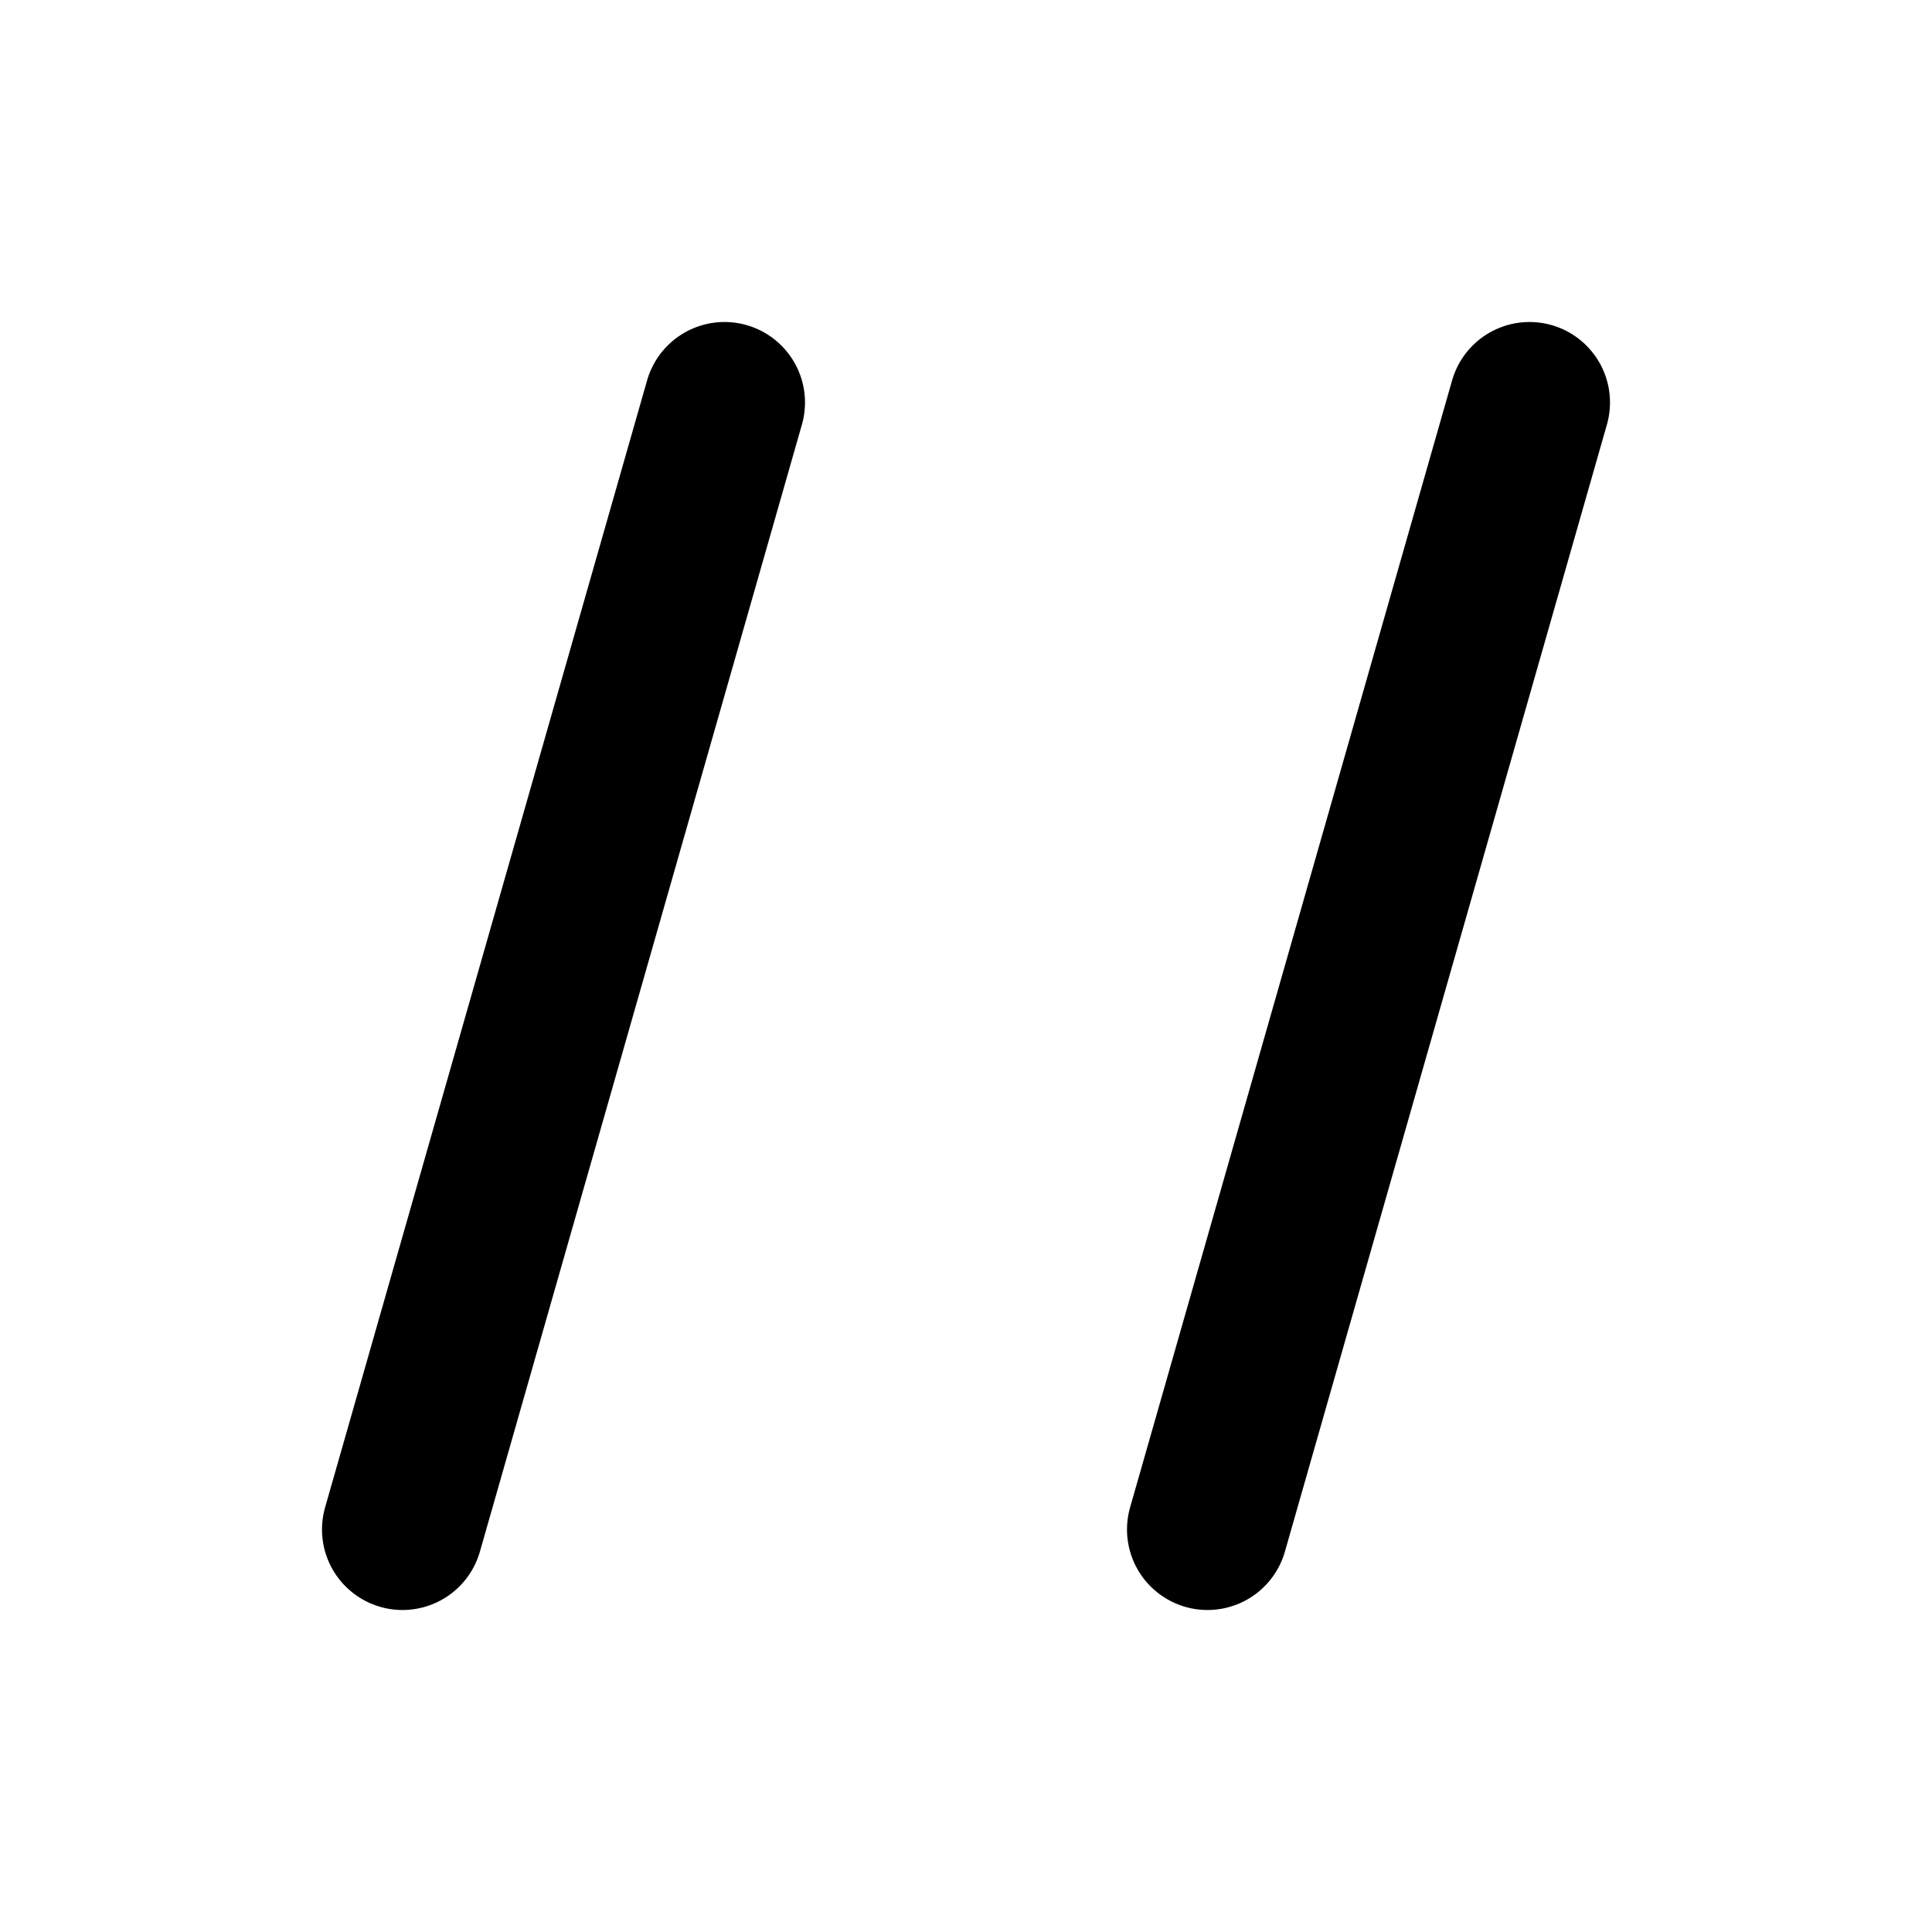
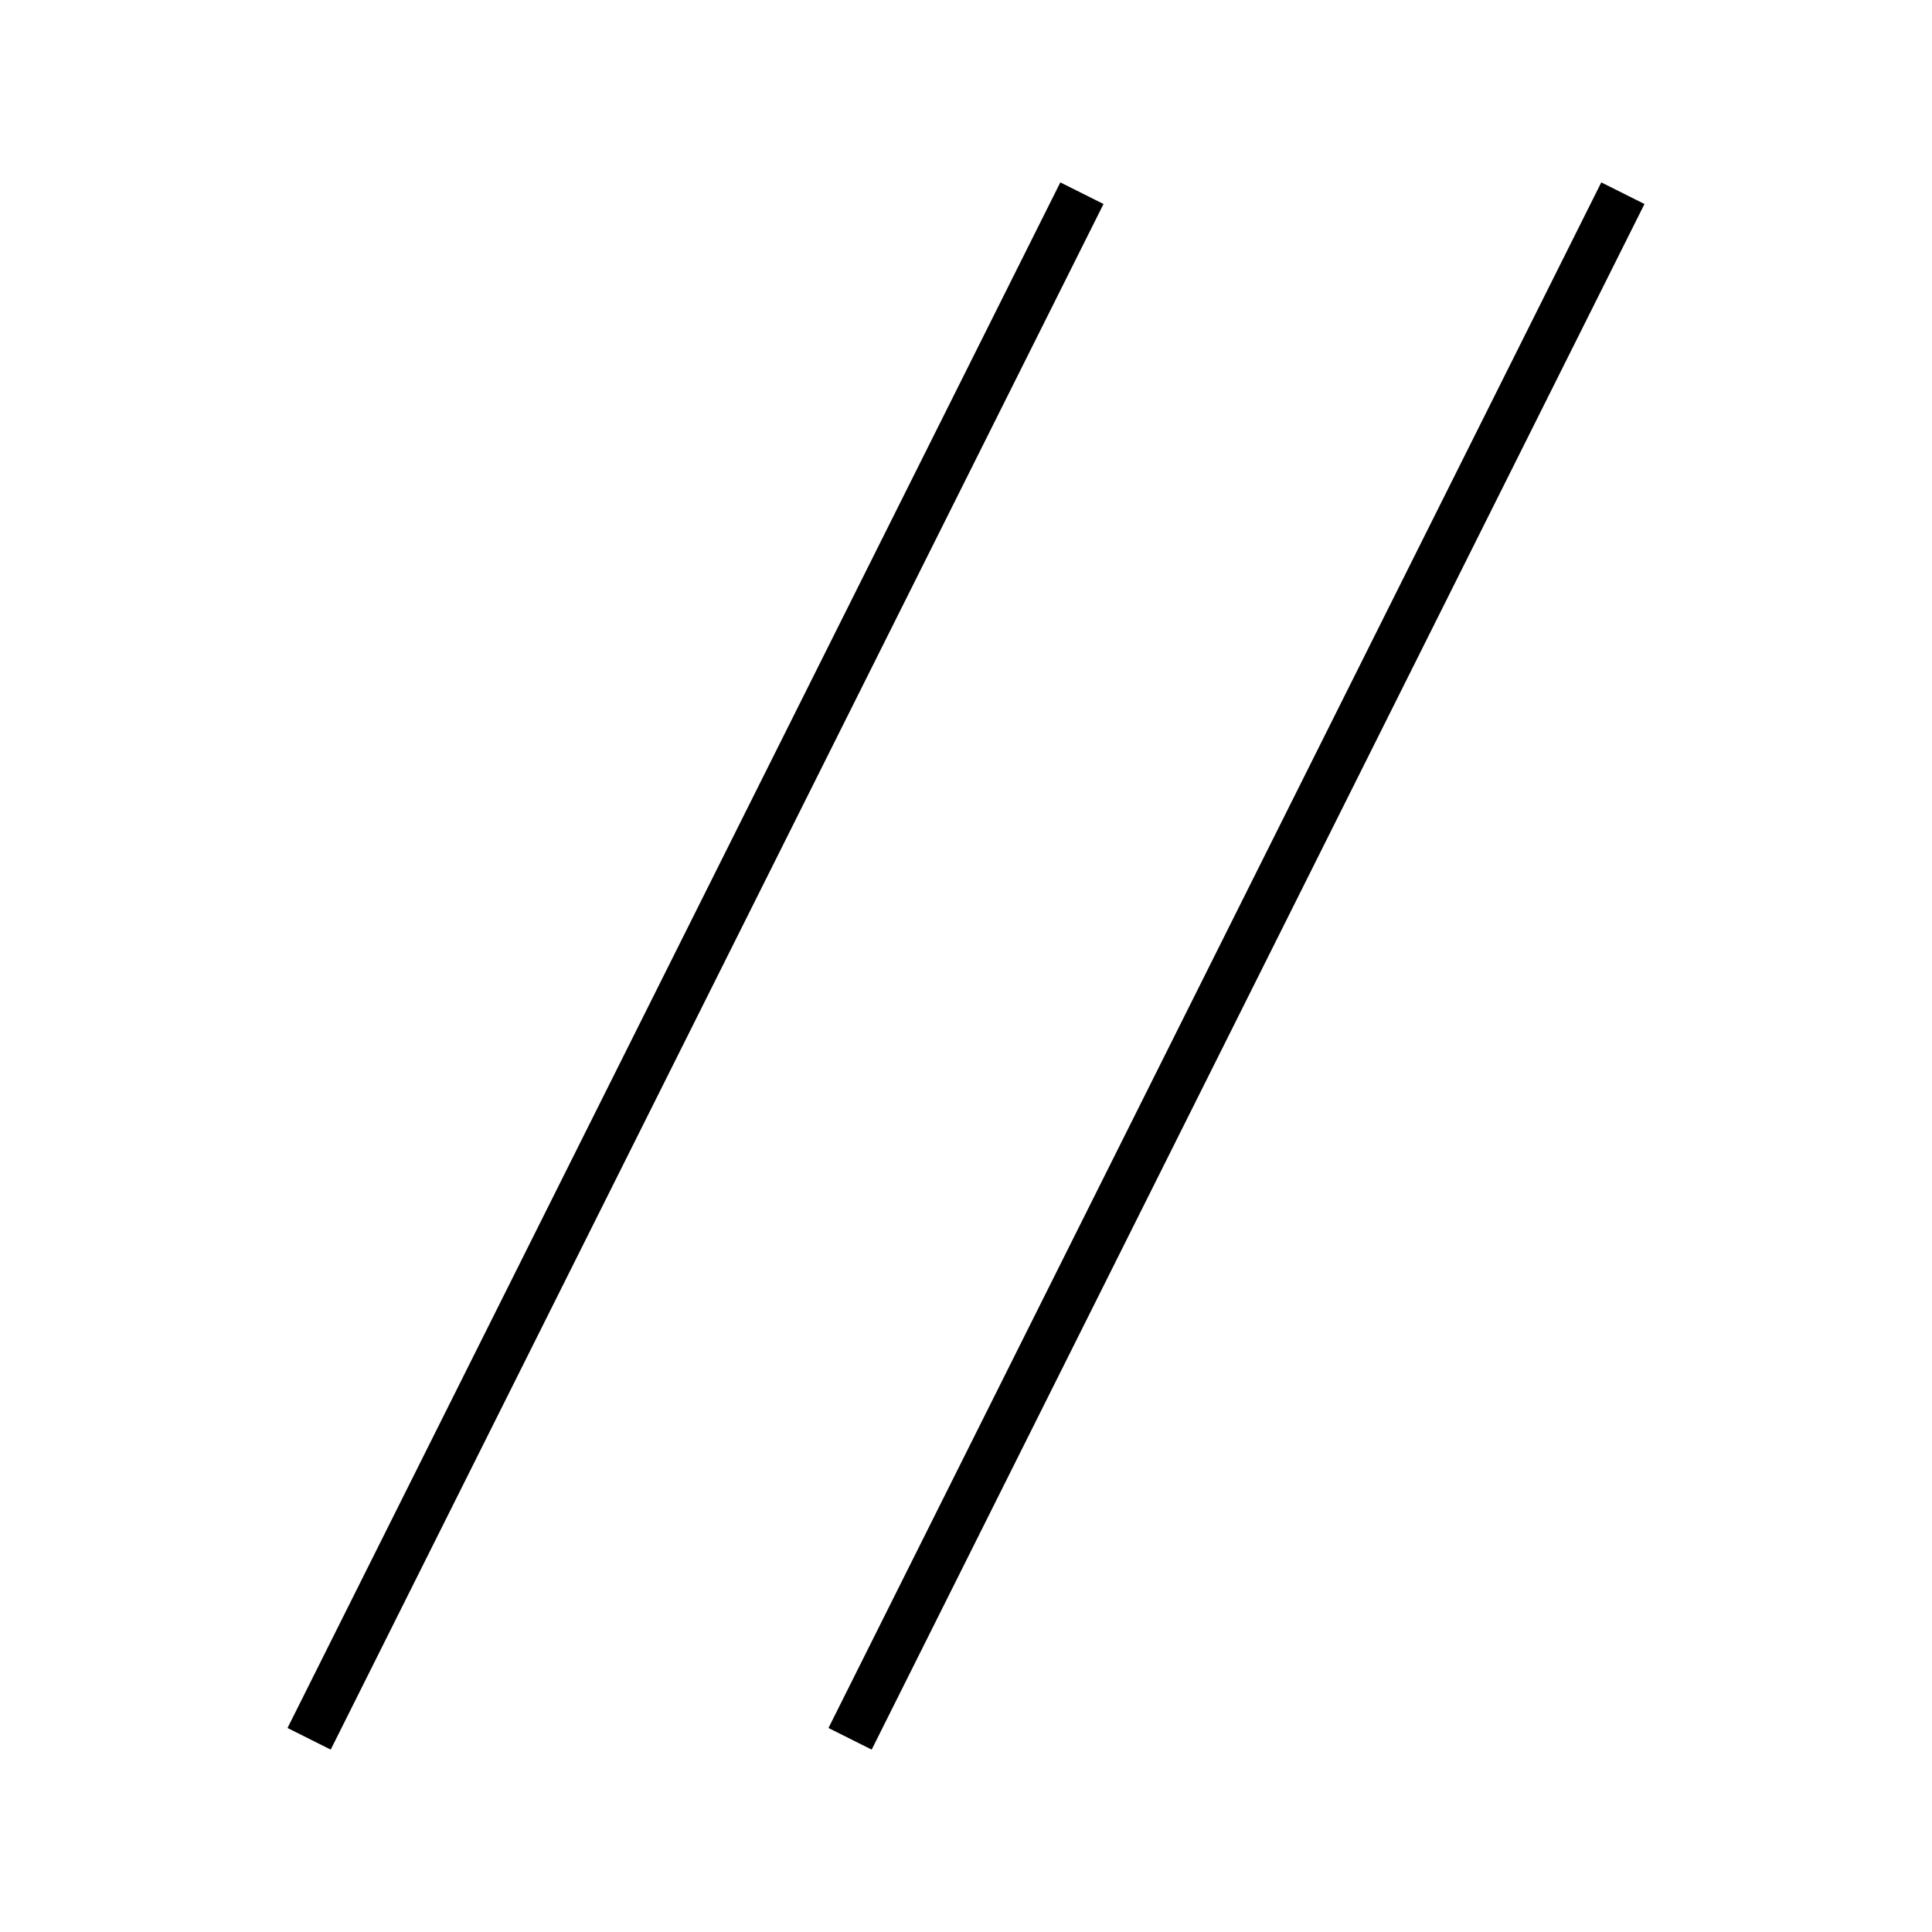
- <svg viewBox="0 0 24 24" fill="none" stroke="currentColor" stroke-width="2" stroke-linecap="round">
-   <line x1="9" y1="5" x2="5" y2="19" />
-   <line x1="19" y1="5" x2="15" y2="19" />
+ <svg xmlns="http://www.w3.org/2000/svg" width="100%" height="100%" viewBox="0 0 250 250" version="1.1" xml:space="preserve" style="fill-rule:evenodd;clip-rule:evenodd;stroke-miterlimit:1.414;">
+   <g id="Layer1">
+     <path d="M40,225L140,25" style="fill:none;stroke-width:6.25px;stroke:black;" />
+     <path d="M110,225L210,25" style="fill:none;stroke-width:6.25px;stroke:black;" />
+   </g>
</svg>
